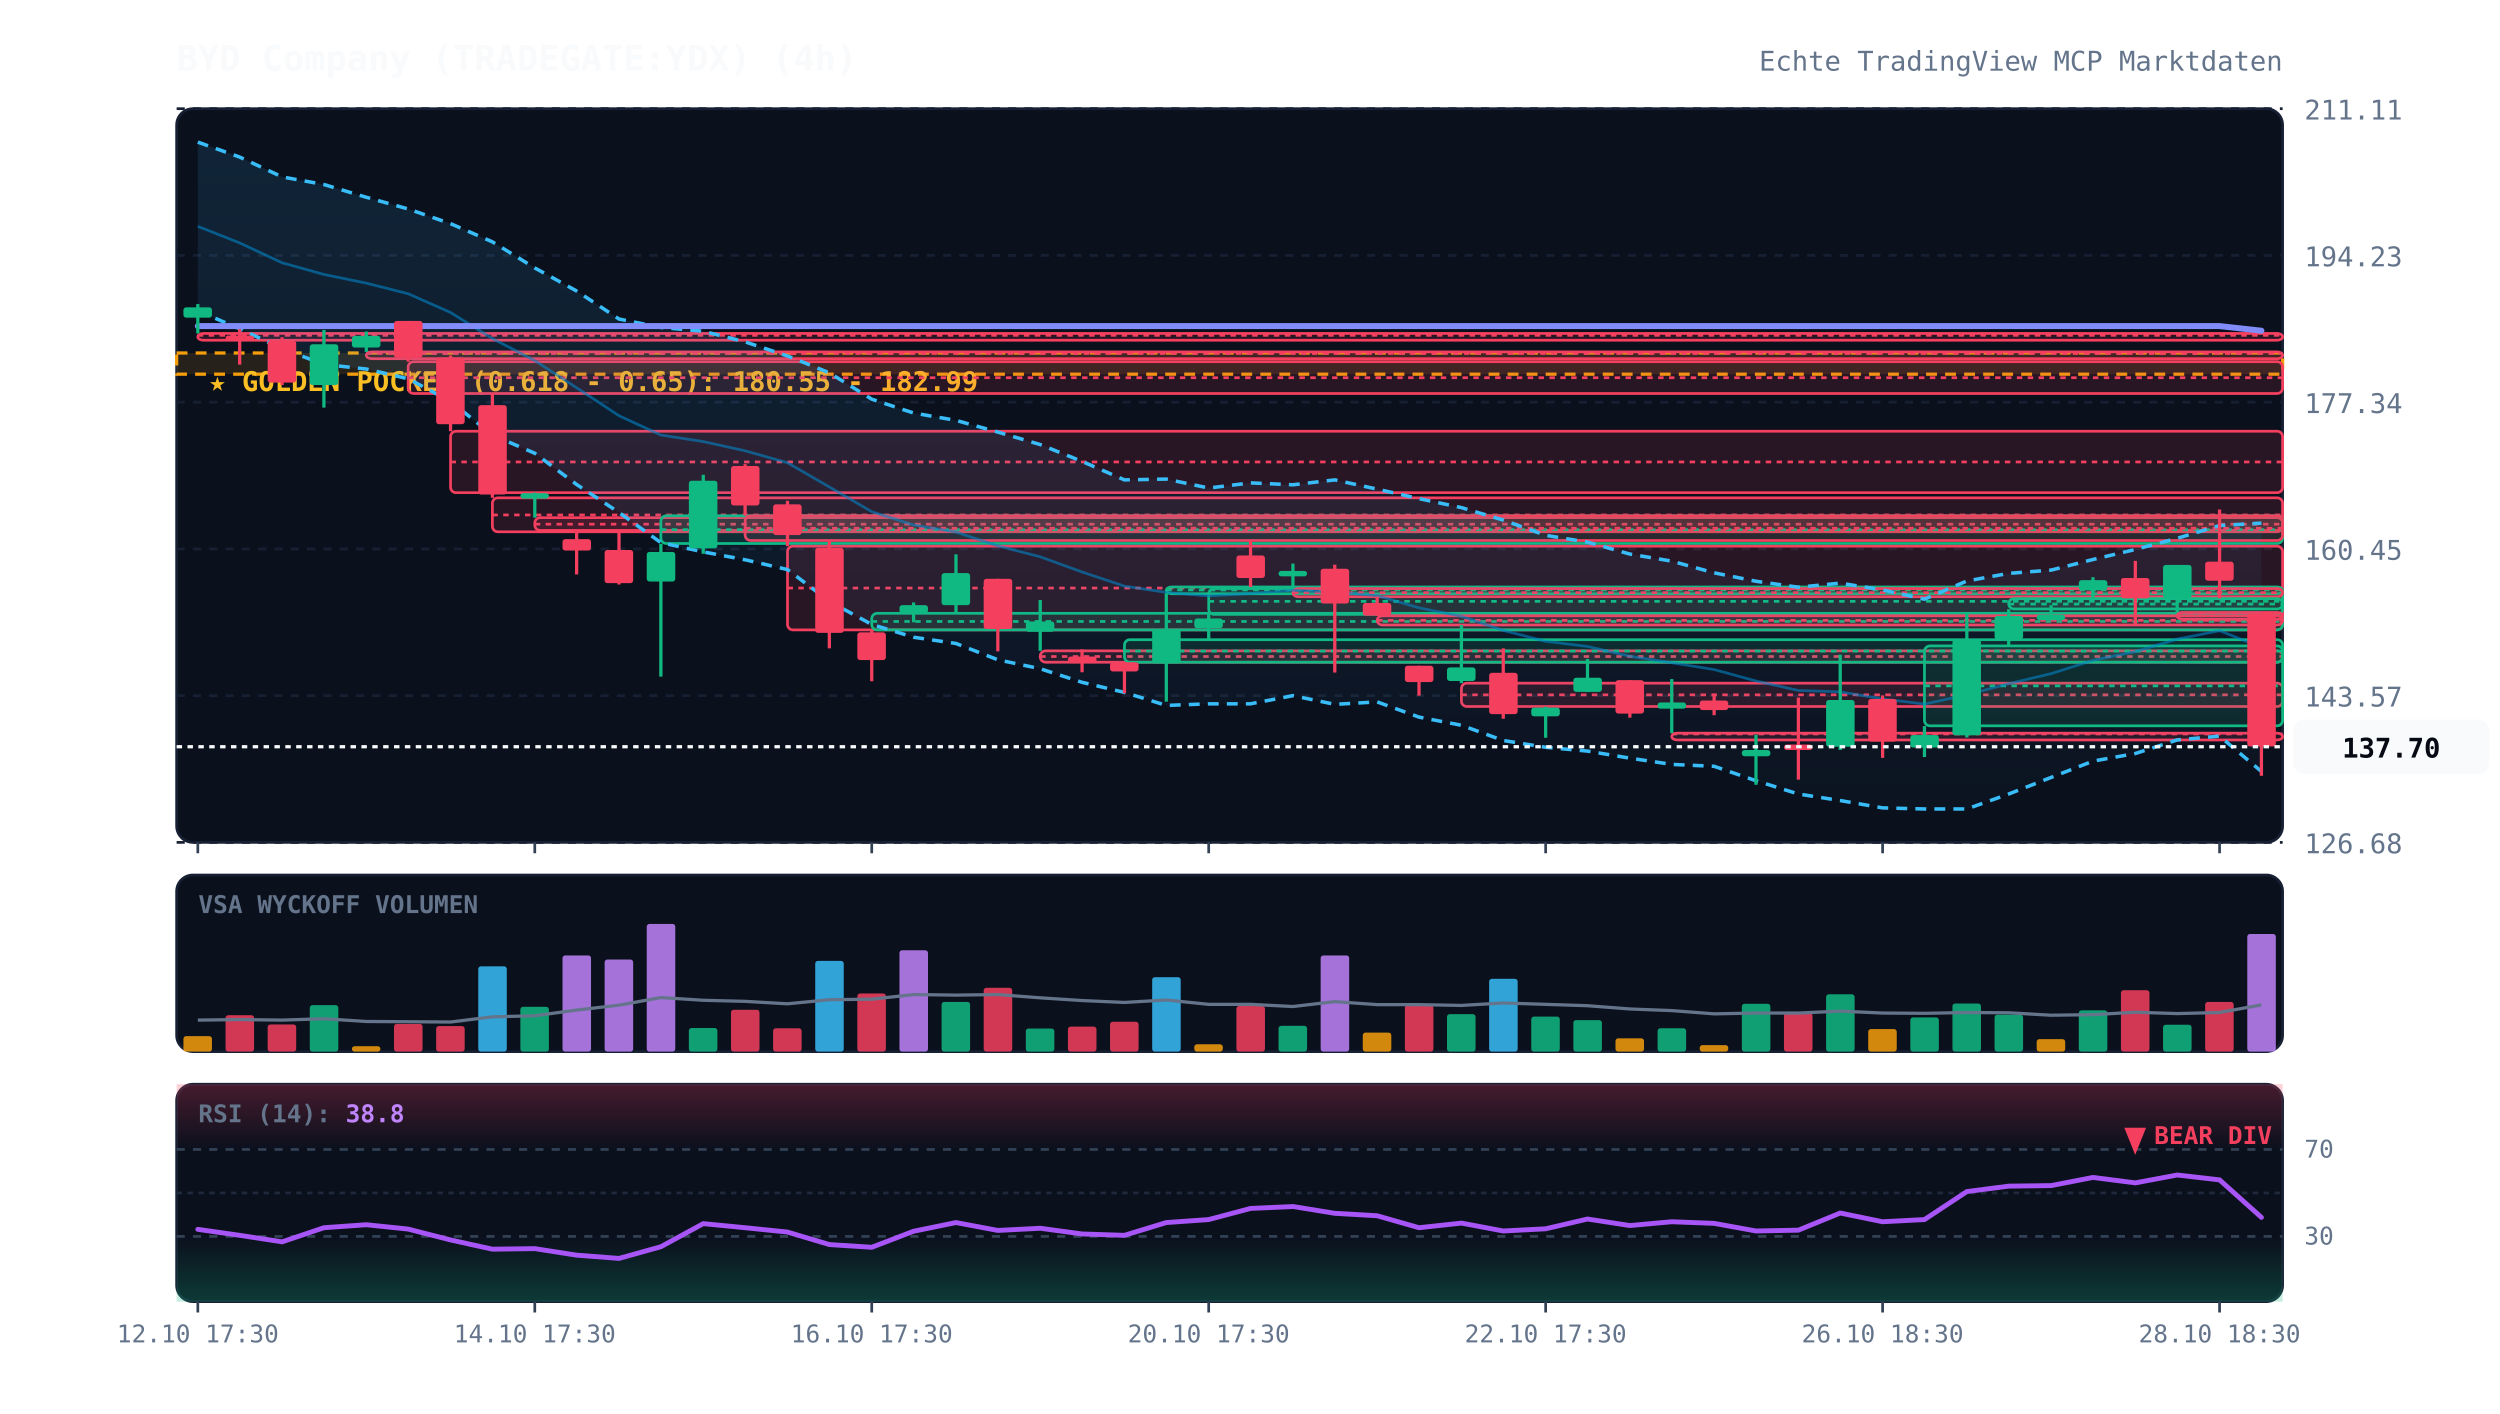
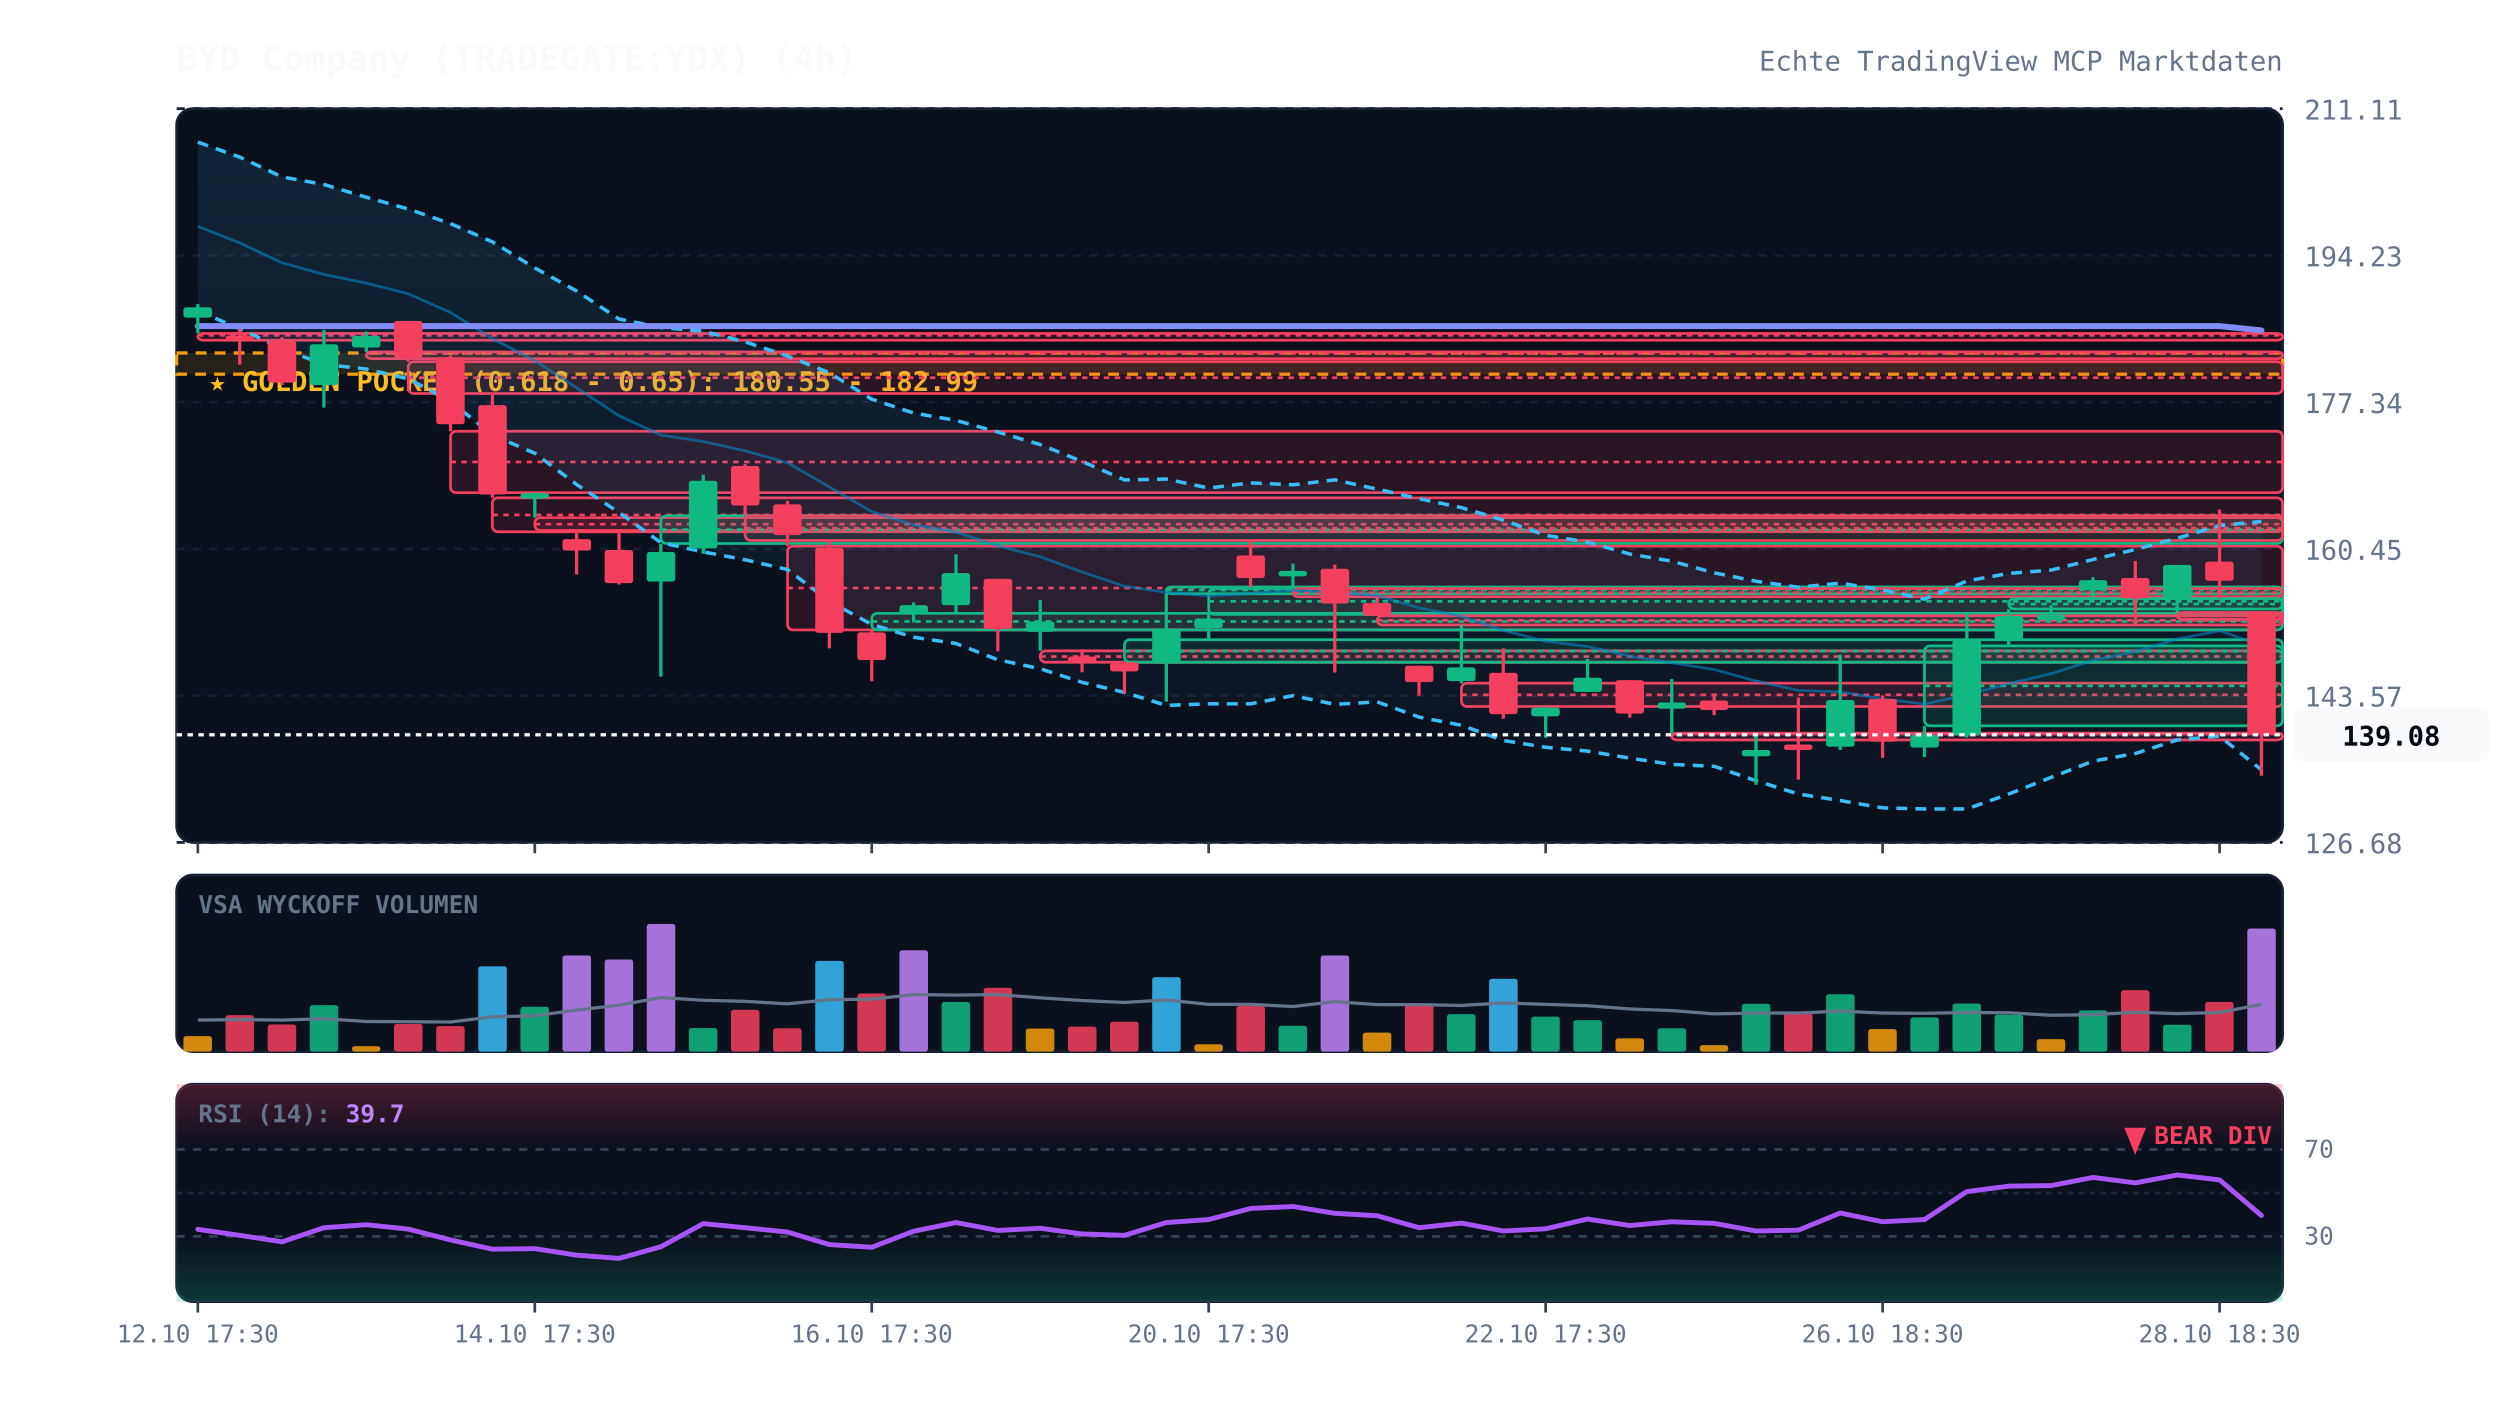
<svg xmlns="http://www.w3.org/2000/svg" viewBox="0 0 920 520" width="100%" height="100%" style="background:#070a13; font-family:'JetBrains Mono', monospace;">
  <defs>
    <linearGradient id="cloud-grad" x1="0%" y1="0%" x2="0%" y2="100%">
      <stop offset="0%" stop-color="#38bdf8" stop-opacity="0.12" />
      <stop offset="100%" stop-color="#38bdf8" stop-opacity="0.02" />
    </linearGradient>
    <linearGradient id="rsi-overbought" x1="0%" y1="0%" x2="0%" y2="100%">
      <stop offset="0%" stop-color="#f43f5e" stop-opacity="0.25" />
      <stop offset="100%" stop-color="#f43f5e" stop-opacity="0.0" />
    </linearGradient>
    <linearGradient id="rsi-oversold" x1="0%" y1="0%" x2="0%" y2="100%">
      <stop offset="0%" stop-color="#10b981" stop-opacity="0.0" />
      <stop offset="100%" stop-color="#10b981" stop-opacity="0.25" />
    </linearGradient>
  </defs>
  <rect x="65" y="40" width="775" height="270" fill="#0b101d" rx="6" stroke="#172033" stroke-width="1" />
  <rect x="65" y="322" width="775" height="65" fill="#0b101d" rx="6" stroke="#172033" stroke-width="1" />
  <rect x="65" y="399" width="775" height="80" fill="#0b101d" rx="6" stroke="#172033" stroke-width="1" />
  <line x1="65" y1="310.0" x2="840" y2="310.0" stroke="#172033" stroke-dasharray="3,3" stroke-width="1" />
  <text x="848" y="314.0" fill="#64748b" font-size="10" text-anchor="start">126.68</text>
  <line x1="65" y1="256.0" x2="840" y2="256.0" stroke="#172033" stroke-dasharray="3,3" stroke-width="1" />
  <text x="848" y="260.0" fill="#64748b" font-size="10" text-anchor="start">143.57</text>
  <line x1="65" y1="202.0" x2="840" y2="202.0" stroke="#172033" stroke-dasharray="3,3" stroke-width="1" />
  <text x="848" y="206.0" fill="#64748b" font-size="10" text-anchor="start">160.45</text>
  <line x1="65" y1="148.0" x2="840" y2="148.0" stroke="#172033" stroke-dasharray="3,3" stroke-width="1" />
  <text x="848" y="152.0" fill="#64748b" font-size="10" text-anchor="start">177.34</text>
  <line x1="65" y1="94.0" x2="840" y2="94.0" stroke="#172033" stroke-dasharray="3,3" stroke-width="1" />
  <text x="848" y="98.0" fill="#64748b" font-size="10" text-anchor="start">194.23</text>
  <line x1="65" y1="40.0" x2="840" y2="40.0" stroke="#172033" stroke-dasharray="3,3" stroke-width="1" />
  <text x="848" y="44.0" fill="#64748b" font-size="10" text-anchor="start">211.11</text>
  <rect x="65" y="129.9" width="775" height="7.8" fill="rgba(245, 158, 11, 0.12)" stroke="#f59e0b" stroke-dasharray="4,3" stroke-width="1.2" />
  <text x="77" y="143.9" fill="#fbbf24" font-size="10" font-weight="bold">★ GOLDEN POCKET (0.618 - 0.65): 180.55 - 182.99</text>
  <rect x="72.8" y="122.7" width="767.2" height="2.5" fill="rgba(244, 63, 94, 0.13)" stroke="#f43f5e" stroke-width="1" rx="2" />
  <line x1="72.8" y1="123.4" x2="840" y2="123.4" stroke="#f43f5e" stroke-dasharray="2,2" stroke-width="1" />
  <rect x="134.8" y="129.5" width="705.2" height="2.5" fill="rgba(244, 63, 94, 0.13)" stroke="#f43f5e" stroke-width="1" rx="2" />
  <line x1="134.8" y1="130.1" x2="840" y2="130.1" stroke="#f43f5e" stroke-dasharray="2,2" stroke-width="1" />
  <rect x="150.2" y="133.1" width="689.8" height="11.7" fill="rgba(244, 63, 94, 0.13)" stroke="#f43f5e" stroke-width="1" rx="2" />
  <line x1="150.2" y1="139.0" x2="840" y2="139.0" stroke="#f43f5e" stroke-dasharray="2,2" stroke-width="1" />
  <rect x="165.8" y="158.7" width="674.2" height="22.6" fill="rgba(244, 63, 94, 0.13)" stroke="#f43f5e" stroke-width="1" rx="2" />
  <line x1="165.8" y1="170.0" x2="840" y2="170.0" stroke="#f43f5e" stroke-dasharray="2,2" stroke-width="1" />
  <rect x="181.2" y="183.2" width="658.8" height="12.5" fill="rgba(244, 63, 94, 0.13)" stroke="#f43f5e" stroke-width="1" rx="2" />
  <line x1="181.2" y1="189.5" x2="840" y2="189.5" stroke="#f43f5e" stroke-dasharray="2,2" stroke-width="1" />
  <rect x="196.8" y="190.5" width="643.2" height="4.7" fill="rgba(244, 63, 94, 0.13)" stroke="#f43f5e" stroke-width="1" rx="2" />
  <line x1="196.8" y1="192.9" x2="840" y2="192.9" stroke="#f43f5e" stroke-dasharray="2,2" stroke-width="1" />
  <rect x="243.2" y="189.8" width="596.8" height="10.2" fill="rgba(16, 185, 129, 0.13)" stroke="#10b981" stroke-width="1" rx="2" />
  <line x1="243.2" y1="194.9" x2="840" y2="194.9" stroke="#10b981" stroke-dasharray="2,2" stroke-width="1" />
  <rect x="274.2" y="189.8" width="565.8" height="9.1" fill="rgba(244, 63, 94, 0.13)" stroke="#f43f5e" stroke-width="1" rx="2" />
  <line x1="274.2" y1="194.4" x2="840" y2="194.4" stroke="#f43f5e" stroke-dasharray="2,2" stroke-width="1" />
  <rect x="289.8" y="201.0" width="550.2" height="30.8" fill="rgba(244, 63, 94, 0.13)" stroke="#f43f5e" stroke-width="1" rx="2" />
  <line x1="289.8" y1="216.4" x2="840" y2="216.4" stroke="#f43f5e" stroke-dasharray="2,2" stroke-width="1" />
  <rect x="320.8" y="225.7" width="519.2" height="6.1" fill="rgba(16, 185, 129, 0.13)" stroke="#10b981" stroke-width="1" rx="2" />
  <line x1="320.8" y1="228.7" x2="840" y2="228.7" stroke="#10b981" stroke-dasharray="2,2" stroke-width="1" />
  <rect x="382.8" y="239.5" width="457.2" height="4.2" fill="rgba(244, 63, 94, 0.13)" stroke="#f43f5e" stroke-width="1" rx="2" />
  <line x1="382.8" y1="241.6" x2="840" y2="241.6" stroke="#f43f5e" stroke-dasharray="2,2" stroke-width="1" />
  <rect x="413.8" y="235.4" width="426.2" height="8.3" fill="rgba(16, 185, 129, 0.13)" stroke="#10b981" stroke-width="1" rx="2" />
  <line x1="413.8" y1="239.6" x2="840" y2="239.6" stroke="#10b981" stroke-dasharray="2,2" stroke-width="1" />
  <rect x="429.2" y="216.0" width="410.8" height="2.5" fill="rgba(16, 185, 129, 0.13)" stroke="#10b981" stroke-width="1" rx="2" />
  <line x1="429.2" y1="217.1" x2="840" y2="217.1" stroke="#10b981" stroke-dasharray="2,2" stroke-width="1" />
  <rect x="444.8" y="216.6" width="395.2" height="9.5" fill="rgba(16, 185, 129, 0.13)" stroke="#10b981" stroke-width="1" rx="2" />
  <line x1="444.8" y1="221.3" x2="840" y2="221.3" stroke="#10b981" stroke-dasharray="2,2" stroke-width="1" />
  <rect x="475.8" y="216.6" width="364.2" height="3.0" fill="rgba(244, 63, 94, 0.13)" stroke="#f43f5e" stroke-width="1" rx="2" />
  <line x1="475.8" y1="218.1" x2="840" y2="218.1" stroke="#f43f5e" stroke-dasharray="2,2" stroke-width="1" />
  <rect x="506.8" y="226.6" width="333.2" height="3.4" fill="rgba(244, 63, 94, 0.13)" stroke="#f43f5e" stroke-width="1" rx="2" />
  <line x1="506.8" y1="228.3" x2="840" y2="228.3" stroke="#f43f5e" stroke-dasharray="2,2" stroke-width="1" />
  <rect x="537.8" y="251.4" width="302.2" height="8.6" fill="rgba(244, 63, 94, 0.13)" stroke="#f43f5e" stroke-width="1" rx="2" />
  <line x1="537.8" y1="255.7" x2="840" y2="255.7" stroke="#f43f5e" stroke-dasharray="2,2" stroke-width="1" />
  <rect x="615.2" y="269.8" width="224.8" height="2.5" fill="rgba(244, 63, 94, 0.13)" stroke="#f43f5e" stroke-width="1" rx="2" />
  <line x1="615.2" y1="270.1" x2="840" y2="270.1" stroke="#f43f5e" stroke-dasharray="2,2" stroke-width="1" />
  <rect x="708.2" y="237.7" width="131.8" height="29.4" fill="rgba(16, 185, 129, 0.13)" stroke="#10b981" stroke-width="1" rx="2" />
  <line x1="708.2" y1="252.4" x2="840" y2="252.4" stroke="#10b981" stroke-dasharray="2,2" stroke-width="1" />
  <rect x="739.2" y="220.3" width="100.8" height="3.8" fill="rgba(16, 185, 129, 0.13)" stroke="#10b981" stroke-width="1" rx="2" />
  <line x1="739.2" y1="222.3" x2="840" y2="222.3" stroke="#10b981" stroke-dasharray="2,2" stroke-width="1" />
  <rect x="801.2" y="225.4" width="38.8" height="2.5" fill="rgba(244, 63, 94, 0.13)" stroke="#f43f5e" stroke-width="1" rx="2" />
  <line x1="801.2" y1="225.6" x2="840" y2="225.6" stroke="#f43f5e" stroke-dasharray="2,2" stroke-width="1" />
-   <polygon points="72.8,52.3 88.2,57.8 103.8,65.1 119.2,67.9 134.8,72.6 150.2,76.9 165.8,82.3 181.2,89.0 196.8,98.6 212.2,107.1 227.8,117.4 243.2,120.5 258.8,121.9 274.2,125.8 289.8,131.0 305.2,137.2 320.8,146.9 336.2,152.0 351.8,154.7 367.2,159.0 382.8,163.6 398.2,169.8 413.8,176.6 429.2,176.3 444.8,179.6 460.2,177.7 475.8,178.4 491.2,176.6 506.8,180.0 522.2,183.5 537.8,186.8 553.2,191.4 568.8,197.0 584.2,199.5 599.8,203.9 615.2,206.5 630.8,210.8 646.2,213.9 661.8,216.1 677.2,214.6 692.8,217.1 708.2,220.5 723.8,213.8 739.2,211.0 754.8,209.8 770.2,205.9 785.8,202.2 801.2,198.1 816.8,193.4 832.2,192.5 832.2,283.9 816.8,270.9 801.2,272.3 785.8,277.3 770.2,280.1 754.8,286.1 739.2,292.2 723.8,297.7 708.2,297.7 692.8,297.3 677.2,294.6 661.8,292.2 646.2,287.3 630.8,282.0 615.2,281.3 599.8,279.0 584.2,276.4 568.8,275.0 553.2,272.5 537.8,266.9 522.2,263.9 506.8,258.3 491.2,259.2 475.8,256.0 460.2,259.0 444.8,259.0 429.2,259.6 413.8,254.8 398.2,251.1 382.8,246.1 367.2,242.8 351.8,236.8 336.2,234.5 320.8,229.8 305.2,221.3 289.8,209.6 274.2,206.0 258.8,203.1 243.2,199.7 227.8,188.6 212.2,178.3 196.8,166.8 181.2,160.1 165.8,147.7 150.2,139.4 134.8,135.8 119.2,134.1 103.8,128.3 88.2,121.0 72.8,114.4" fill="url(#cloud-grad)" />
-   <polyline points="72.8,52.3 88.2,57.8 103.8,65.1 119.2,67.9 134.8,72.6 150.2,76.9 165.8,82.3 181.2,89.0 196.8,98.6 212.2,107.1 227.8,117.4 243.2,120.5 258.8,121.9 274.2,125.8 289.8,131.0 305.2,137.2 320.8,146.9 336.2,152.0 351.8,154.7 367.2,159.0 382.8,163.6 398.2,169.8 413.8,176.6 429.2,176.3 444.8,179.6 460.2,177.7 475.8,178.4 491.2,176.6 506.8,180.0 522.2,183.5 537.8,186.8 553.2,191.4 568.8,197.0 584.2,199.5 599.8,203.9 615.2,206.5 630.8,210.8 646.2,213.9 661.8,216.1 677.2,214.6 692.8,217.1 708.2,220.5 723.8,213.8 739.2,211.0 754.8,209.8 770.2,205.9 785.8,202.2 801.2,198.1 816.8,193.4 832.2,192.5" fill="none" stroke="#38bdf8" stroke-width="1.3" stroke-dasharray="4,3" />
-   <polyline points="72.8,114.4 88.2,121.0 103.8,128.3 119.2,134.1 134.8,135.8 150.2,139.4 165.8,147.7 181.2,160.1 196.8,166.8 212.2,178.3 227.8,188.6 243.2,199.7 258.8,203.1 274.2,206.0 289.8,209.6 305.2,221.3 320.8,229.8 336.2,234.5 351.8,236.8 367.2,242.8 382.8,246.1 398.2,251.1 413.8,254.8 429.2,259.6 444.8,259.0 460.2,259.0 475.8,256.0 491.2,259.2 506.8,258.3 522.2,263.9 537.8,266.9 553.2,272.5 568.8,275.0 584.2,276.4 599.8,279.0 615.2,281.3 630.8,282.0 646.2,287.3 661.8,292.2 677.2,294.6 692.8,297.3 708.2,297.7 723.8,297.7 739.2,292.2 754.8,286.1 770.2,280.1 785.8,277.3 801.2,272.3 816.8,270.9 832.2,283.9" fill="none" stroke="#38bdf8" stroke-width="1.3" stroke-dasharray="4,3" />
-   <polyline points="72.8,83.3 88.2,89.4 103.8,96.7 119.2,101.0 134.8,104.2 150.2,108.1 165.8,115.0 181.2,124.6 196.8,132.7 212.2,142.7 227.8,153.0 243.2,160.1 258.8,162.5 274.2,165.9 289.8,170.3 305.2,179.2 320.8,188.3 336.2,193.2 351.8,195.8 367.2,200.9 382.8,204.9 398.2,210.5 413.8,215.7 429.2,218.0 444.8,219.3 460.2,218.4 475.8,217.2 491.2,217.9 506.8,219.2 522.2,223.7 537.8,226.8 553.2,232.0 568.8,236.0 584.2,237.9 599.8,241.5 615.2,243.9 630.8,246.4 646.2,250.6 661.8,254.1 677.2,254.6 692.8,257.2 708.2,259.1 723.8,255.7 739.2,251.6 754.8,247.9 770.2,243.0 785.8,239.8 801.2,235.2 816.8,232.1 832.2,238.2" fill="none" stroke="#0284c7" stroke-width="1.0" stroke-opacity="0.6" />
-   <polyline points="72.8,120.0 88.2,120.0 103.8,120.0 119.2,120.0 134.8,120.0 150.2,120.0 165.8,120.0 181.2,120.0 196.8,120.0 212.2,120.0 227.8,120.0 243.2,120.0 258.8,120.0 274.2,120.0 289.8,120.0 305.2,120.0 320.8,120.0 336.2,120.0 351.8,120.0 367.2,120.0 382.8,120.0 398.2,120.0 413.8,120.0 429.2,120.0 444.8,120.0 460.2,120.0 475.8,120.0 491.2,120.0 506.8,120.0 522.2,120.0 537.8,120.0 553.2,120.0 568.8,120.0 584.2,120.0 599.8,120.0 615.2,120.0 630.8,120.0 646.2,120.0 661.8,120.0 677.2,120.0 692.8,120.0 708.2,120.0 723.8,120.0 739.2,120.0 754.8,120.0 770.2,120.0 785.8,120.0 801.2,120.0 816.8,120.0 832.2,121.7" fill="none" stroke="#818cf8" stroke-width="2.2" stroke-linecap="round" />
+   <polygon points="72.8,52.3 88.2,57.8 103.8,65.1 119.2,67.9 134.8,72.6 150.2,76.9 165.8,82.3 181.2,89.0 196.8,98.6 212.2,107.1 227.8,117.4 243.2,120.5 258.8,121.9 274.2,125.8 289.8,131.0 305.2,137.2 320.8,146.9 336.2,152.0 351.8,154.7 367.2,159.0 382.8,163.6 398.2,169.8 413.8,176.6 429.2,176.3 444.8,179.6 460.2,177.7 475.8,178.4 491.2,176.6 506.8,180.0 522.2,183.5 537.8,186.8 553.2,191.4 568.8,197.0 584.2,199.5 599.8,203.9 615.2,206.5 630.8,210.8 646.2,213.9 661.8,216.1 677.2,214.6 692.8,217.1 708.2,220.5 723.8,213.8 739.2,211.0 754.8,209.8 770.2,205.9 785.8,202.2 801.2,198.1 816.8,193.4 832.2,191.9 832.2,283.3 816.8,270.9 801.2,272.3 785.8,277.3 770.2,280.1 754.8,286.1 739.2,292.2 723.8,297.7 708.2,297.7 692.8,297.3 677.2,294.6 661.8,292.2 646.2,287.3 630.8,282.0 615.2,281.3 599.8,279.0 584.2,276.4 568.8,275.0 553.2,272.5 537.8,266.9 522.2,263.9 506.8,258.3 491.2,259.2 475.8,256.0 460.2,259.0 444.8,259.0 429.2,259.6 413.8,254.8 398.2,251.1 382.8,246.1 367.2,242.8 351.8,236.8 336.2,234.5 320.8,229.8 305.2,221.3 289.8,209.6 274.2,206.0 258.8,203.1 243.2,199.7 227.8,188.6 212.2,178.3 196.8,166.8 181.2,160.1 165.8,147.7 150.2,139.4 134.8,135.8 119.2,134.1 103.8,128.3 88.2,121.0 72.8,114.4" fill="url(#cloud-grad)" />
+   <polyline points="72.8,52.3 88.2,57.8 103.8,65.1 119.2,67.9 134.8,72.6 150.2,76.9 165.8,82.3 181.2,89.0 196.8,98.6 212.2,107.1 227.8,117.4 243.2,120.5 258.8,121.9 274.2,125.8 289.8,131.0 305.2,137.2 320.8,146.9 336.2,152.0 351.8,154.7 367.2,159.0 382.8,163.6 398.2,169.8 413.8,176.6 429.2,176.3 444.8,179.6 460.2,177.7 475.8,178.4 491.2,176.6 506.8,180.0 522.2,183.5 537.8,186.8 553.2,191.4 568.8,197.0 584.2,199.5 599.8,203.9 615.2,206.5 630.8,210.8 646.2,213.9 661.8,216.1 677.2,214.6 692.8,217.1 708.2,220.5 723.8,213.8 739.2,211.0 754.8,209.8 770.2,205.9 785.8,202.2 801.2,198.1 816.8,193.4 832.2,191.9" fill="none" stroke="#38bdf8" stroke-width="1.3" stroke-dasharray="4,3" />
+   <polyline points="72.8,114.4 88.2,121.0 103.8,128.3 119.2,134.1 134.8,135.8 150.2,139.4 165.8,147.7 181.2,160.1 196.8,166.8 212.2,178.3 227.8,188.6 243.2,199.7 258.8,203.1 274.2,206.0 289.8,209.6 305.2,221.3 320.8,229.8 336.2,234.5 351.8,236.8 367.2,242.8 382.8,246.1 398.2,251.1 413.8,254.8 429.2,259.6 444.8,259.0 460.2,259.0 475.8,256.0 491.2,259.2 506.8,258.3 522.2,263.9 537.8,266.9 553.2,272.5 568.8,275.0 584.2,276.4 599.8,279.0 615.2,281.3 630.8,282.0 646.2,287.3 661.8,292.2 677.2,294.6 692.8,297.3 708.2,297.7 723.8,297.7 739.2,292.2 754.8,286.1 770.2,280.1 785.8,277.3 801.2,272.3 816.8,270.9 832.2,283.3" fill="none" stroke="#38bdf8" stroke-width="1.3" stroke-dasharray="4,3" />
+   <polyline points="72.8,83.3 88.2,89.4 103.8,96.7 119.2,101.0 134.8,104.2 150.2,108.1 165.8,115.0 181.2,124.6 196.8,132.7 212.2,142.7 227.8,153.0 243.2,160.1 258.8,162.5 274.2,165.9 289.8,170.3 305.2,179.2 320.8,188.3 336.2,193.2 351.8,195.8 367.2,200.9 382.8,204.9 398.2,210.5 413.8,215.7 429.2,218.0 444.8,219.3 460.2,218.4 475.8,217.2 491.2,217.9 506.8,219.2 522.2,223.7 537.8,226.8 553.2,232.0 568.8,236.0 584.2,237.9 599.8,241.5 615.2,243.9 630.8,246.4 646.2,250.6 661.8,254.1 677.2,254.6 692.8,257.2 708.2,259.1 723.8,255.7 739.2,251.6 754.8,247.9 770.2,243.0 785.8,239.8 801.2,235.2 816.8,232.1 832.2,237.6" fill="none" stroke="#0284c7" stroke-width="1.0" stroke-opacity="0.6" />
+   <polyline points="72.8,120.0 88.2,120.0 103.8,120.0 119.2,120.0 134.8,120.0 150.2,120.0 165.8,120.0 181.2,120.0 196.8,120.0 212.2,120.0 227.8,120.0 243.2,120.0 258.8,120.0 274.2,120.0 289.8,120.0 305.2,120.0 320.8,120.0 336.2,120.0 351.8,120.0 367.2,120.0 382.8,120.0 398.2,120.0 413.8,120.0 429.2,120.0 444.8,120.0 460.2,120.0 475.8,120.0 491.2,120.0 506.8,120.0 522.2,120.0 537.8,120.0 553.2,120.0 568.8,120.0 584.2,120.0 599.8,120.0 615.2,120.0 630.8,120.0 646.2,120.0 661.8,120.0 677.2,120.0 692.8,120.0 708.2,120.0 723.8,120.0 739.2,120.0 754.8,120.0 770.2,120.0 785.8,120.0 801.2,120.0 816.8,120.0 832.2,121.6" fill="none" stroke="#818cf8" stroke-width="2.2" stroke-linecap="round" />
  <line x1="72.8" y1="111.9" x2="72.8" y2="122.7" stroke="#10b981" stroke-width="1.2" />
  <rect x="67.5" y="113.1" width="10.5" height="3.8" fill="#10b981" rx="1" />
  <line x1="88.2" y1="121.1" x2="88.2" y2="134.2" stroke="#f43f5e" stroke-width="1.2" />
  <rect x="83.0" y="123.5" width="10.5" height="2.0" fill="#f43f5e" rx="1" />
  <line x1="103.8" y1="124.1" x2="103.8" y2="141.7" stroke="#f43f5e" stroke-width="1.2" />
  <rect x="98.5" y="125.4" width="10.5" height="15.4" fill="#f43f5e" rx="1" />
  <line x1="119.2" y1="121.4" x2="119.2" y2="150.0" stroke="#10b981" stroke-width="1.2" />
  <rect x="114.0" y="126.7" width="10.5" height="15.0" fill="#10b981" rx="1" />
  <line x1="134.8" y1="122.0" x2="134.8" y2="129.5" stroke="#10b981" stroke-width="1.2" />
  <rect x="129.5" y="123.6" width="10.5" height="4.3" fill="#10b981" rx="1" />
  <line x1="150.2" y1="118.1" x2="150.2" y2="133.1" stroke="#f43f5e" stroke-width="1.2" />
  <rect x="145.0" y="118.1" width="10.5" height="13.6" fill="#f43f5e" rx="1" />
  <line x1="165.8" y1="130.8" x2="165.8" y2="158.7" stroke="#f43f5e" stroke-width="1.2" />
  <rect x="160.5" y="131.6" width="10.5" height="24.5" fill="#f43f5e" rx="1" />
  <line x1="181.2" y1="144.8" x2="181.2" y2="183.2" stroke="#f43f5e" stroke-width="1.2" />
  <rect x="176.0" y="149.1" width="10.5" height="32.9" fill="#f43f5e" rx="1" />
  <line x1="196.8" y1="181.3" x2="196.8" y2="190.5" stroke="#10b981" stroke-width="1.2" />
  <rect x="191.5" y="181.5" width="10.5" height="2.0" fill="#10b981" rx="1" />
  <line x1="212.2" y1="195.7" x2="212.2" y2="211.4" stroke="#f43f5e" stroke-width="1.2" />
  <rect x="207.0" y="198.4" width="10.5" height="4.2" fill="#f43f5e" rx="1" />
  <line x1="227.8" y1="195.3" x2="227.8" y2="215.1" stroke="#f43f5e" stroke-width="1.2" />
  <rect x="222.5" y="202.4" width="10.5" height="12.2" fill="#f43f5e" rx="1" />
  <line x1="243.2" y1="200.1" x2="243.2" y2="249.0" stroke="#10b981" stroke-width="1.2" />
  <rect x="238.0" y="203.1" width="10.5" height="10.9" fill="#10b981" rx="1" />
  <line x1="258.8" y1="174.7" x2="258.8" y2="203.8" stroke="#10b981" stroke-width="1.2" />
  <rect x="253.5" y="176.9" width="10.5" height="24.9" fill="#10b981" rx="1" />
  <line x1="274.2" y1="170.8" x2="274.2" y2="189.8" stroke="#f43f5e" stroke-width="1.2" />
  <rect x="269.0" y="171.5" width="10.5" height="14.5" fill="#f43f5e" rx="1" />
  <line x1="289.8" y1="184.3" x2="289.8" y2="201.0" stroke="#f43f5e" stroke-width="1.2" />
  <rect x="284.5" y="185.6" width="10.5" height="11.3" fill="#f43f5e" rx="1" />
  <line x1="305.2" y1="198.9" x2="305.2" y2="238.6" stroke="#f43f5e" stroke-width="1.2" />
  <rect x="300.0" y="201.6" width="10.5" height="31.3" fill="#f43f5e" rx="1" />
  <line x1="320.8" y1="231.8" x2="320.8" y2="250.7" stroke="#f43f5e" stroke-width="1.2" />
  <rect x="315.5" y="232.7" width="10.5" height="10.2" fill="#f43f5e" rx="1" />
  <line x1="336.2" y1="221.7" x2="336.2" y2="229.0" stroke="#10b981" stroke-width="1.2" />
  <rect x="331.0" y="222.7" width="10.5" height="2.9" fill="#10b981" rx="1" />
  <line x1="351.8" y1="204.0" x2="351.8" y2="225.7" stroke="#10b981" stroke-width="1.2" />
  <rect x="346.5" y="210.9" width="10.5" height="11.8" fill="#10b981" rx="1" />
  <line x1="367.2" y1="213.0" x2="367.2" y2="239.7" stroke="#f43f5e" stroke-width="1.2" />
  <rect x="362.0" y="213.0" width="10.5" height="18.5" fill="#f43f5e" rx="1" />
  <line x1="382.8" y1="220.8" x2="382.8" y2="239.5" stroke="#10b981" stroke-width="1.2" />
  <rect x="377.5" y="228.7" width="10.5" height="3.8" fill="#10b981" rx="1" />
  <line x1="398.2" y1="239.0" x2="398.2" y2="247.4" stroke="#f43f5e" stroke-width="1.2" />
  <rect x="393.0" y="241.6" width="10.5" height="2.4" fill="#f43f5e" rx="1" />
  <line x1="413.8" y1="243.7" x2="413.8" y2="255.1" stroke="#f43f5e" stroke-width="1.2" />
  <rect x="408.5" y="243.7" width="10.5" height="3.4" fill="#f43f5e" rx="1" />
  <line x1="429.2" y1="218.3" x2="429.2" y2="258.2" stroke="#10b981" stroke-width="1.2" />
  <rect x="424.0" y="231.5" width="10.5" height="12.6" fill="#10b981" rx="1" />
  <line x1="444.8" y1="226.0" x2="444.8" y2="235.4" stroke="#10b981" stroke-width="1.2" />
  <rect x="439.5" y="227.6" width="10.5" height="3.6" fill="#10b981" rx="1" />
  <line x1="460.2" y1="198.8" x2="460.2" y2="216.0" stroke="#f43f5e" stroke-width="1.2" />
  <rect x="455.0" y="204.4" width="10.5" height="8.3" fill="#f43f5e" rx="1" />
  <line x1="475.8" y1="207.4" x2="475.8" y2="216.6" stroke="#10b981" stroke-width="1.2" />
  <rect x="470.5" y="210.1" width="10.5" height="2.0" fill="#10b981" rx="1" />
  <line x1="491.2" y1="207.8" x2="491.2" y2="247.5" stroke="#f43f5e" stroke-width="1.2" />
  <rect x="486.0" y="209.3" width="10.5" height="12.8" fill="#f43f5e" rx="1" />
  <line x1="506.8" y1="219.6" x2="506.8" y2="226.6" stroke="#f43f5e" stroke-width="1.2" />
  <rect x="501.5" y="221.9" width="10.5" height="4.7" fill="#f43f5e" rx="1" />
  <line x1="522.2" y1="245.0" x2="522.2" y2="256.0" stroke="#f43f5e" stroke-width="1.2" />
  <rect x="517.0" y="245.0" width="10.5" height="6.0" fill="#f43f5e" rx="1" />
  <line x1="537.8" y1="230.0" x2="537.8" y2="251.4" stroke="#10b981" stroke-width="1.2" />
  <rect x="532.5" y="245.6" width="10.5" height="5.0" fill="#10b981" rx="1" />
  <line x1="553.2" y1="238.6" x2="553.2" y2="264.5" stroke="#f43f5e" stroke-width="1.2" />
  <rect x="548.0" y="247.6" width="10.5" height="15.2" fill="#f43f5e" rx="1" />
  <line x1="568.8" y1="260.1" x2="568.8" y2="271.5" stroke="#10b981" stroke-width="1.2" />
  <rect x="563.5" y="260.4" width="10.5" height="3.2" fill="#10b981" rx="1" />
  <line x1="584.2" y1="242.5" x2="584.2" y2="254.6" stroke="#10b981" stroke-width="1.2" />
  <rect x="579.0" y="249.4" width="10.5" height="5.2" fill="#10b981" rx="1" />
  <line x1="599.8" y1="250.3" x2="599.8" y2="264.1" stroke="#f43f5e" stroke-width="1.2" />
  <rect x="594.5" y="250.3" width="10.5" height="12.3" fill="#f43f5e" rx="1" />
  <line x1="615.2" y1="249.9" x2="615.2" y2="269.8" stroke="#10b981" stroke-width="1.2" />
  <rect x="610.0" y="258.5" width="10.5" height="2.3" fill="#10b981" rx="1" />
  <line x1="630.8" y1="255.3" x2="630.8" y2="263.2" stroke="#f43f5e" stroke-width="1.2" />
  <rect x="625.5" y="257.8" width="10.5" height="3.5" fill="#f43f5e" rx="1" />
  <line x1="646.2" y1="270.4" x2="646.2" y2="288.8" stroke="#10b981" stroke-width="1.2" />
  <rect x="641.0" y="276.0" width="10.5" height="2.3" fill="#10b981" rx="1" />
  <line x1="661.8" y1="256.7" x2="661.8" y2="286.9" stroke="#f43f5e" stroke-width="1.2" />
  <rect x="656.5" y="274.0" width="10.5" height="2.0" fill="#f43f5e" rx="1" />
  <line x1="677.2" y1="240.9" x2="677.2" y2="276.0" stroke="#10b981" stroke-width="1.2" />
  <rect x="672.0" y="257.6" width="10.5" height="17.2" fill="#10b981" rx="1" />
  <line x1="692.8" y1="255.9" x2="692.8" y2="278.9" stroke="#f43f5e" stroke-width="1.2" />
  <rect x="687.5" y="257.2" width="10.5" height="15.7" fill="#f43f5e" rx="1" />
  <line x1="708.2" y1="267.2" x2="708.2" y2="278.6" stroke="#10b981" stroke-width="1.2" />
  <rect x="703.0" y="270.5" width="10.5" height="4.6" fill="#10b981" rx="1" />
  <line x1="723.8" y1="225.6" x2="723.8" y2="271.4" stroke="#10b981" stroke-width="1.2" />
  <rect x="718.5" y="235.4" width="10.5" height="35.2" fill="#10b981" rx="1" />
  <line x1="739.2" y1="224.2" x2="739.2" y2="237.7" stroke="#10b981" stroke-width="1.2" />
  <rect x="734.0" y="226.7" width="10.5" height="8.6" fill="#10b981" rx="1" />
  <line x1="754.8" y1="222.7" x2="754.8" y2="227.4" stroke="#10b981" stroke-width="1.2" />
  <rect x="749.5" y="226.2" width="10.5" height="2.0" fill="#10b981" rx="1" />
  <line x1="770.2" y1="212.4" x2="770.2" y2="220.3" stroke="#10b981" stroke-width="1.2" />
  <rect x="765.0" y="213.5" width="10.5" height="3.7" fill="#10b981" rx="1" />
  <line x1="785.8" y1="206.4" x2="785.8" y2="230.1" stroke="#f43f5e" stroke-width="1.2" />
  <rect x="780.5" y="212.7" width="10.5" height="7.5" fill="#f43f5e" rx="1" />
  <line x1="801.2" y1="207.9" x2="801.2" y2="225.4" stroke="#10b981" stroke-width="1.2" />
  <rect x="796.0" y="207.9" width="10.5" height="12.3" fill="#10b981" rx="1" />
  <line x1="816.8" y1="187.5" x2="816.8" y2="220.2" stroke="#f43f5e" stroke-width="1.2" />
  <rect x="811.5" y="206.7" width="10.5" height="7.0" fill="#f43f5e" rx="1" />
  <line x1="832.2" y1="225.8" x2="832.2" y2="285.5" stroke="#f43f5e" stroke-width="1.2" />
-   <rect x="827.0" y="225.8" width="10.5" height="48.9" fill="#f43f5e" rx="1" />
-   <line x1="65" y1="274.8" x2="840" y2="274.8" stroke="#f8fafc" stroke-width="1.2" stroke-dasharray="2,2" />
-   <rect x="844" y="264.8" width="72" height="20" fill="#f8fafc" rx="4" />
-   <text x="880" y="278.8" fill="#070a13" font-size="10" font-weight="bold" text-anchor="middle">137.70</text>
+   <rect x="827.0" y="225.8" width="10.5" height="44.5" fill="#f43f5e" rx="1" />
+   <line x1="65" y1="270.4" x2="840" y2="270.4" stroke="#f8fafc" stroke-width="1.2" stroke-dasharray="2,2" />
+   <rect x="844" y="260.4" width="72" height="20" fill="#f8fafc" rx="4" />
+   <text x="880" y="274.4" fill="#070a13" font-size="10" font-weight="bold" text-anchor="middle">139.08</text>
  <text x="73" y="336" fill="#64748b" font-size="9" font-weight="bold">VSA WYCKOFF VOLUMEN</text>
  <rect x="67.5" y="381.3" width="10.5" height="5.7" fill="#f59e0b" opacity="0.85" rx="1" />
  <rect x="83.0" y="373.6" width="10.5" height="13.4" fill="#f43f5e" opacity="0.85" rx="1" />
  <rect x="98.5" y="377.0" width="10.5" height="10.0" fill="#f43f5e" opacity="0.85" rx="1" />
  <rect x="114.0" y="369.9" width="10.5" height="17.1" fill="#10b981" opacity="0.85" rx="1" />
  <rect x="129.5" y="385.0" width="10.5" height="2.0" fill="#f59e0b" opacity="0.85" rx="1" />
  <rect x="145.0" y="376.8" width="10.5" height="10.2" fill="#f43f5e" opacity="0.85" rx="1" />
  <rect x="160.5" y="377.6" width="10.5" height="9.4" fill="#f43f5e" opacity="0.85" rx="1" />
  <rect x="176.0" y="355.6" width="10.5" height="31.4" fill="#38bdf8" opacity="0.85" rx="1" />
  <rect x="191.5" y="370.5" width="10.5" height="16.5" fill="#10b981" opacity="0.85" rx="1" />
  <rect x="207.0" y="351.6" width="10.5" height="35.4" fill="#c084fc" opacity="0.85" rx="1" />
  <rect x="222.5" y="353.1" width="10.5" height="33.9" fill="#c084fc" opacity="0.85" rx="1" />
  <rect x="238.0" y="340.0" width="10.5" height="47.0" fill="#c084fc" opacity="0.85" rx="1" />
  <rect x="253.5" y="378.3" width="10.5" height="8.7" fill="#10b981" opacity="0.85" rx="1" />
  <rect x="269.0" y="371.6" width="10.5" height="15.4" fill="#f43f5e" opacity="0.85" rx="1" />
  <rect x="284.5" y="378.4" width="10.5" height="8.6" fill="#f43f5e" opacity="0.85" rx="1" />
  <rect x="300.0" y="353.6" width="10.5" height="33.4" fill="#38bdf8" opacity="0.85" rx="1" />
  <rect x="315.5" y="365.6" width="10.5" height="21.4" fill="#f43f5e" opacity="0.85" rx="1" />
  <rect x="331.0" y="349.7" width="10.5" height="37.3" fill="#c084fc" opacity="0.85" rx="1" />
  <rect x="346.5" y="368.7" width="10.5" height="18.3" fill="#10b981" opacity="0.85" rx="1" />
  <rect x="362.0" y="363.5" width="10.5" height="23.5" fill="#f43f5e" opacity="0.85" rx="1" />
-   <rect x="377.5" y="378.5" width="10.5" height="8.5" fill="#10b981" opacity="0.85" rx="1" />
+   <rect x="377.5" y="378.5" width="10.5" height="8.5" fill="#f59e0b" opacity="0.85" rx="1" />
  <rect x="393.0" y="377.8" width="10.5" height="9.2" fill="#f43f5e" opacity="0.85" rx="1" />
  <rect x="408.5" y="376.0" width="10.5" height="11.0" fill="#f43f5e" opacity="0.85" rx="1" />
  <rect x="424.0" y="359.6" width="10.5" height="27.4" fill="#38bdf8" opacity="0.85" rx="1" />
  <rect x="439.5" y="384.3" width="10.5" height="2.7" fill="#f59e0b" opacity="0.85" rx="1" />
  <rect x="455.0" y="370.2" width="10.5" height="16.8" fill="#f43f5e" opacity="0.85" rx="1" />
  <rect x="470.5" y="377.5" width="10.5" height="9.5" fill="#10b981" opacity="0.85" rx="1" />
  <rect x="486.0" y="351.6" width="10.5" height="35.4" fill="#c084fc" opacity="0.85" rx="1" />
  <rect x="501.5" y="380.0" width="10.5" height="7.0" fill="#f59e0b" opacity="0.85" rx="1" />
  <rect x="517.0" y="369.8" width="10.5" height="17.2" fill="#f43f5e" opacity="0.85" rx="1" />
  <rect x="532.5" y="373.2" width="10.5" height="13.8" fill="#10b981" opacity="0.85" rx="1" />
  <rect x="548.0" y="360.2" width="10.5" height="26.8" fill="#38bdf8" opacity="0.85" rx="1" />
  <rect x="563.5" y="374.1" width="10.5" height="12.9" fill="#10b981" opacity="0.85" rx="1" />
  <rect x="579.0" y="375.4" width="10.5" height="11.6" fill="#10b981" opacity="0.85" rx="1" />
  <rect x="594.5" y="382.1" width="10.5" height="4.9" fill="#f59e0b" opacity="0.85" rx="1" />
  <rect x="610.0" y="378.4" width="10.5" height="8.6" fill="#10b981" opacity="0.85" rx="1" />
  <rect x="625.5" y="384.6" width="10.5" height="2.4" fill="#f59e0b" opacity="0.85" rx="1" />
  <rect x="641.0" y="369.4" width="10.5" height="17.6" fill="#10b981" opacity="0.85" rx="1" />
  <rect x="656.5" y="372.8" width="10.5" height="14.2" fill="#f43f5e" opacity="0.85" rx="1" />
  <rect x="672.0" y="365.9" width="10.5" height="21.1" fill="#10b981" opacity="0.85" rx="1" />
  <rect x="687.5" y="378.7" width="10.5" height="8.3" fill="#f59e0b" opacity="0.85" rx="1" />
  <rect x="703.0" y="374.4" width="10.5" height="12.6" fill="#10b981" opacity="0.85" rx="1" />
  <rect x="718.5" y="369.3" width="10.5" height="17.7" fill="#10b981" opacity="0.85" rx="1" />
  <rect x="734.0" y="373.4" width="10.5" height="13.6" fill="#10b981" opacity="0.85" rx="1" />
  <rect x="749.5" y="382.4" width="10.5" height="4.6" fill="#f59e0b" opacity="0.85" rx="1" />
  <rect x="765.0" y="371.8" width="10.5" height="15.2" fill="#10b981" opacity="0.85" rx="1" />
  <rect x="780.5" y="364.4" width="10.5" height="22.6" fill="#f43f5e" opacity="0.85" rx="1" />
  <rect x="796.0" y="377.1" width="10.5" height="9.9" fill="#10b981" opacity="0.85" rx="1" />
  <rect x="811.5" y="368.7" width="10.5" height="18.3" fill="#f43f5e" opacity="0.85" rx="1" />
-   <rect x="827.0" y="343.7" width="10.5" height="43.3" fill="#c084fc" opacity="0.85" rx="1" />
-   <polyline points="72.8,375.4 88.2,375.2 103.8,375.4 119.2,374.9 134.8,375.9 150.2,376.0 165.8,376.1 181.2,374.2 196.8,373.8 212.2,371.7 227.8,369.9 243.2,367.1 258.8,368.1 274.2,368.5 289.8,369.4 305.2,367.9 320.8,367.7 336.2,366.0 351.8,366.2 367.2,366.0 382.8,367.2 398.2,368.2 413.8,368.9 429.2,368.0 444.8,369.6 460.2,369.6 475.8,370.4 491.2,368.6 506.8,369.7 522.2,369.7 537.8,370.0 553.2,369.1 568.8,369.6 584.2,370.1 599.8,371.3 615.2,371.9 630.8,373.1 646.2,372.8 661.8,372.8 677.2,372.1 692.8,372.8 708.2,372.9 723.8,372.6 739.2,372.7 754.8,373.6 770.2,373.4 785.8,372.5 801.2,373.0 816.8,372.6 832.2,369.8" fill="none" stroke="#64748b" stroke-width="1.2" />
+   <rect x="827.0" y="341.7" width="10.5" height="45.3" fill="#c084fc" opacity="0.85" rx="1" />
+   <polyline points="72.8,375.4 88.2,375.2 103.8,375.4 119.2,374.9 134.8,375.9 150.2,376.0 165.8,376.1 181.2,374.2 196.8,373.8 212.2,371.7 227.8,369.9 243.2,367.1 258.8,368.1 274.2,368.5 289.8,369.4 305.2,367.9 320.8,367.7 336.2,366.0 351.8,366.2 367.2,366.0 382.8,367.2 398.2,368.2 413.8,368.9 429.2,368.0 444.8,369.6 460.2,369.6 475.8,370.4 491.2,368.6 506.8,369.7 522.2,369.7 537.8,370.0 553.2,369.1 568.8,369.6 584.2,370.1 599.8,371.3 615.2,371.9 630.8,373.1 646.2,372.8 661.8,372.8 677.2,372.1 692.8,372.8 708.2,372.9 723.8,372.6 739.2,372.7 754.8,373.6 770.2,373.4 785.8,372.5 801.2,373.0 816.8,372.6 832.2,369.6" fill="none" stroke="#64748b" stroke-width="1.2" />
  <rect x="65" y="399" width="775" height="24.0" fill="url(#rsi-overbought)" />
  <rect x="65" y="455.0" width="775" height="24.0" fill="url(#rsi-oversold)" />
  <line x1="65" y1="423.0" x2="840" y2="423.0" stroke="#334155" stroke-dasharray="3,3" stroke-width="1" />
  <text x="848" y="426.0" fill="#64748b" font-size="9">70</text>
  <line x1="65" y1="439.0" x2="840" y2="439.0" stroke="#1e293b" stroke-dasharray="2,2" stroke-width="1" />
  <line x1="65" y1="455.0" x2="840" y2="455.0" stroke="#334155" stroke-dasharray="3,3" stroke-width="1" />
  <text x="848" y="458.0" fill="#64748b" font-size="9">30</text>
-   <polyline points="72.8,452.4 88.2,454.6 103.8,457.0 119.2,451.8 134.8,450.7 150.2,452.3 165.8,456.3 181.2,459.7 196.8,459.5 212.2,461.9 227.8,463.1 243.2,458.8 258.8,450.3 274.2,451.8 289.8,453.4 305.2,458.0 320.8,459.0 336.2,453.1 351.8,449.9 367.2,452.8 382.8,452.0 398.2,454.1 413.8,454.6 429.2,449.9 444.8,448.8 460.2,444.7 475.8,444.0 491.2,446.5 506.8,447.4 522.2,451.8 537.8,450.1 553.2,453.0 568.8,452.2 584.2,448.6 599.8,451.0 615.2,449.6 630.8,450.2 646.2,453.0 661.8,452.7 677.2,446.4 692.8,449.6 708.2,448.8 723.8,438.5 739.2,436.5 754.8,436.3 770.2,433.3 785.8,435.3 801.2,432.4 816.8,434.2 832.2,448.0" fill="none" stroke="#a855f7" stroke-width="1.8" stroke-linecap="round" />
+   <polyline points="72.8,452.4 88.2,454.6 103.8,457.0 119.2,451.8 134.8,450.7 150.2,452.3 165.8,456.3 181.2,459.7 196.8,459.5 212.2,461.9 227.8,463.1 243.2,458.8 258.8,450.3 274.2,451.8 289.8,453.4 305.2,458.0 320.8,459.0 336.2,453.1 351.8,449.9 367.2,452.8 382.8,452.0 398.2,454.1 413.8,454.6 429.2,449.9 444.8,448.8 460.2,444.7 475.8,444.0 491.2,446.5 506.8,447.4 522.2,451.8 537.8,450.1 553.2,453.0 568.8,452.2 584.2,448.6 599.8,451.0 615.2,449.6 630.8,450.2 646.2,453.0 661.8,452.7 677.2,446.4 692.8,449.6 708.2,448.8 723.8,438.5 739.2,436.5 754.8,436.3 770.2,433.3 785.8,435.3 801.2,432.4 816.8,434.2 832.2,447.3" fill="none" stroke="#a855f7" stroke-width="1.8" stroke-linecap="round" />
  <g transform="translate(785.75, 415)">
    <path d="M 0 10 L 4 0 L -4 0 Z" fill="#f43f5e" />
    <text x="7" y="6" fill="#f43f5e" font-size="9" font-weight="bold">BEAR DIV</text>
  </g>
-   <text x="73" y="413" fill="#64748b" font-size="9" font-weight="bold">RSI (14): <tspan fill="#c084fc">38.8</tspan>
+   <text x="73" y="413" fill="#64748b" font-size="9" font-weight="bold">RSI (14): <tspan fill="#c084fc">39.7</tspan>
  </text>
  <line x1="72.8" y1="310" x2="72.8" y2="314" stroke="#334155" stroke-width="1" />
  <line x1="72.8" y1="479" x2="72.8" y2="483" stroke="#334155" stroke-width="1" />
  <text x="72.8" y="494" fill="#64748b" font-size="9" text-anchor="middle">12.10 17:30</text>
  <line x1="196.8" y1="310" x2="196.8" y2="314" stroke="#334155" stroke-width="1" />
  <line x1="196.8" y1="479" x2="196.8" y2="483" stroke="#334155" stroke-width="1" />
  <text x="196.8" y="494" fill="#64748b" font-size="9" text-anchor="middle">14.10 17:30</text>
  <line x1="320.8" y1="310" x2="320.8" y2="314" stroke="#334155" stroke-width="1" />
  <line x1="320.8" y1="479" x2="320.8" y2="483" stroke="#334155" stroke-width="1" />
  <text x="320.8" y="494" fill="#64748b" font-size="9" text-anchor="middle">16.10 17:30</text>
  <line x1="444.8" y1="310" x2="444.8" y2="314" stroke="#334155" stroke-width="1" />
  <line x1="444.8" y1="479" x2="444.8" y2="483" stroke="#334155" stroke-width="1" />
  <text x="444.8" y="494" fill="#64748b" font-size="9" text-anchor="middle">20.10 17:30</text>
  <line x1="568.8" y1="310" x2="568.8" y2="314" stroke="#334155" stroke-width="1" />
  <line x1="568.8" y1="479" x2="568.8" y2="483" stroke="#334155" stroke-width="1" />
  <text x="568.8" y="494" fill="#64748b" font-size="9" text-anchor="middle">22.10 17:30</text>
  <line x1="692.8" y1="310" x2="692.8" y2="314" stroke="#334155" stroke-width="1" />
  <line x1="692.8" y1="479" x2="692.8" y2="483" stroke="#334155" stroke-width="1" />
  <text x="692.8" y="494" fill="#64748b" font-size="9" text-anchor="middle">26.10 18:30</text>
  <line x1="816.8" y1="310" x2="816.8" y2="314" stroke="#334155" stroke-width="1" />
  <line x1="816.8" y1="479" x2="816.8" y2="483" stroke="#334155" stroke-width="1" />
  <text x="816.8" y="494" fill="#64748b" font-size="9" text-anchor="middle">28.10 18:30</text>
  <text x="65" y="26" fill="#f8fafc" font-size="13" font-weight="bold">BYD Company (TRADEGATE:YDX) (4h)</text>
  <text x="840" y="26" fill="#64748b" font-size="10" text-anchor="end">Echte TradingView MCP Marktdaten</text>
</svg>
